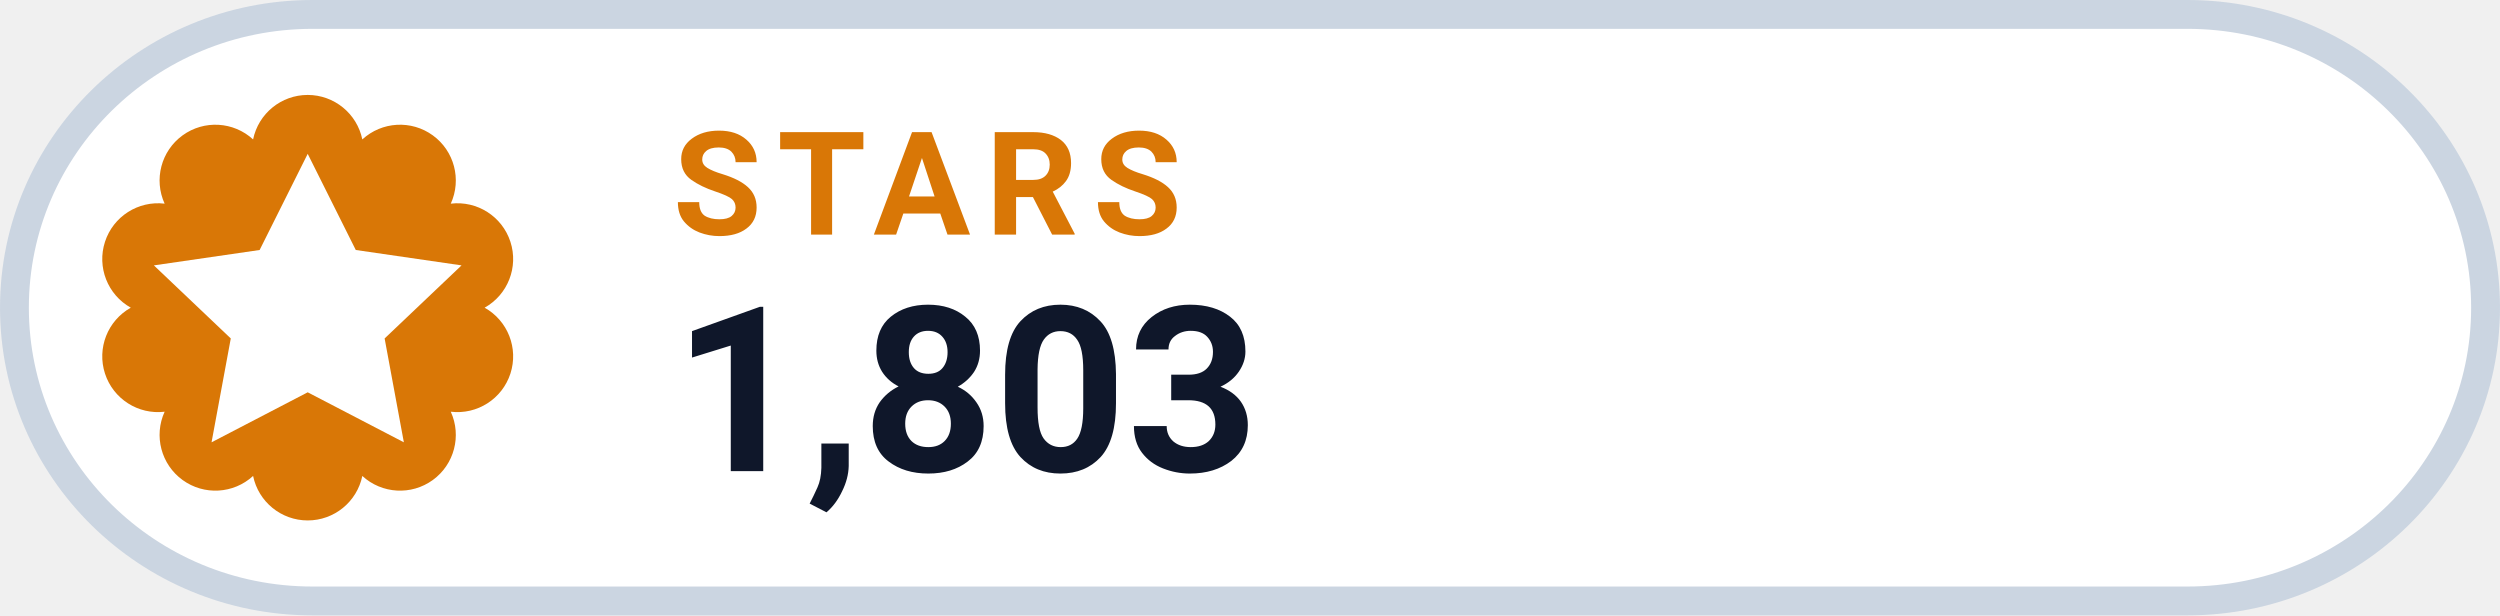
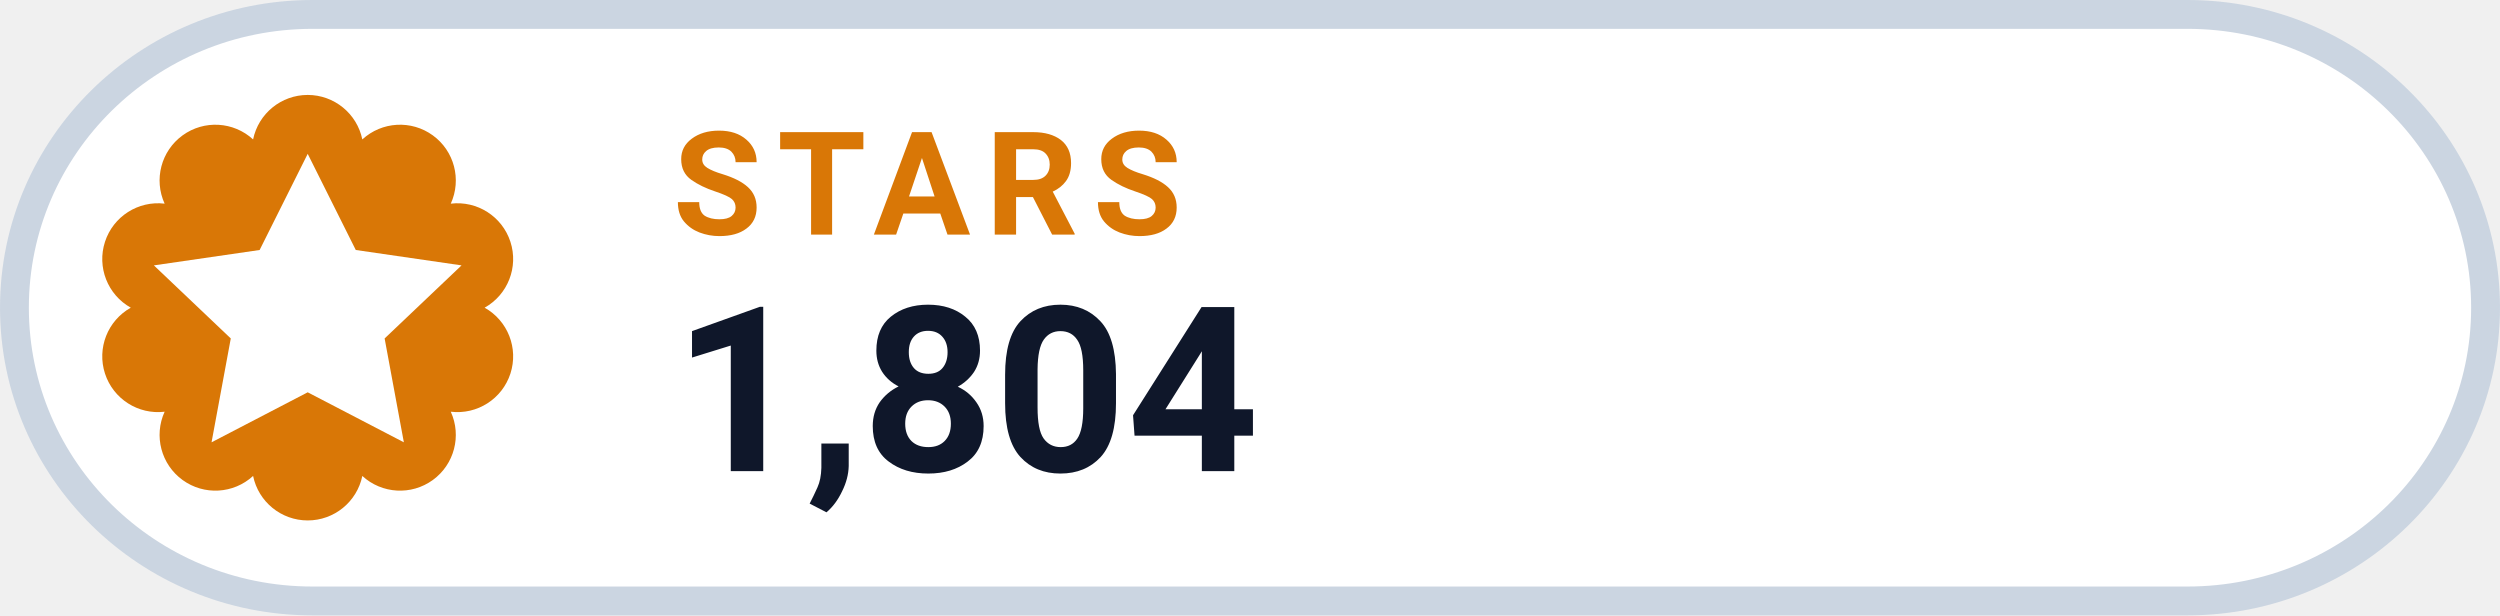
- <svg xmlns="http://www.w3.org/2000/svg" width="126" height="31.015" viewBox="0 0 130 32" role="img" aria-label="STARS 1,803">
+ <svg xmlns="http://www.w3.org/2000/svg" width="126" height="31.015" viewBox="0 0 130 32" role="img" aria-label="STARS 1,804">
  <rect x=".75" y=".75" width="128.5" height="30.5" rx="15.5" fill="#FFFFFF" stroke="#CBD5E1" stroke-width="1.5" />
  <path d="M 13.16 7.25 A 2.90 2.90 0 0 1 18.84 7.25 A 2.90 2.90 0 0 1 23.44 10.59 A 2.90 2.90 0 0 1 25.20 16.00 A 2.90 2.90 0 0 1 23.44 21.41 A 2.90 2.90 0 0 1 18.84 24.75 A 2.90 2.90 0 0 1 13.16 24.75 A 2.90 2.90 0 0 1 8.56 21.41 A 2.90 2.90 0 0 1 6.80 16.00 A 2.90 2.90 0 0 1 8.56 10.59 A 2.90 2.90 0 0 1 13.16 7.25 Z" fill="#D97706" />
  <g transform="translate(16 16)" style="color:#FFFFFF;">
    <path d="M0 -8 l2.5 5 5.5 .8 -4 3.8 1 5.4 -5 -2.6 -5 2.6 1 -5.4 -4 -3.8 5.5 -.8 Z" fill="currentColor" />
  </g>
  <text x="35" y="12.2" fill="#D97706" font-family="-apple-system,BlinkMacSystemFont,'Segoe UI',Roboto,Helvetica,Arial,sans-serif" font-size="7.5" font-weight="700" letter-spacing=".8">STARS</text>
-   <text x="35" y="24.5" fill="#0F172A" font-family="-apple-system,BlinkMacSystemFont,'Segoe UI',Roboto,Helvetica,Arial,sans-serif" font-size="12" font-weight="750">1,803</text>
+   <text x="35" y="24.5" fill="#0F172A" font-family="-apple-system,BlinkMacSystemFont,'Segoe UI',Roboto,Helvetica,Arial,sans-serif" font-size="12" font-weight="750">1,804</text>
</svg>
